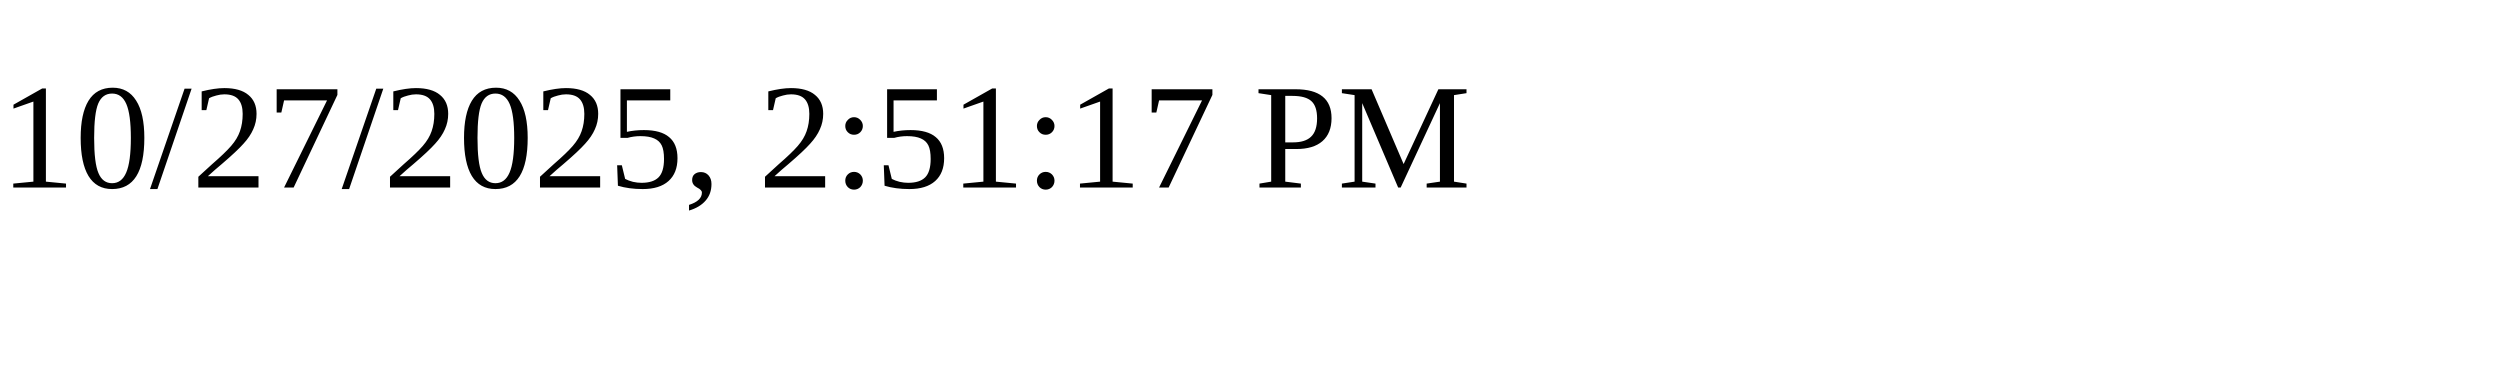
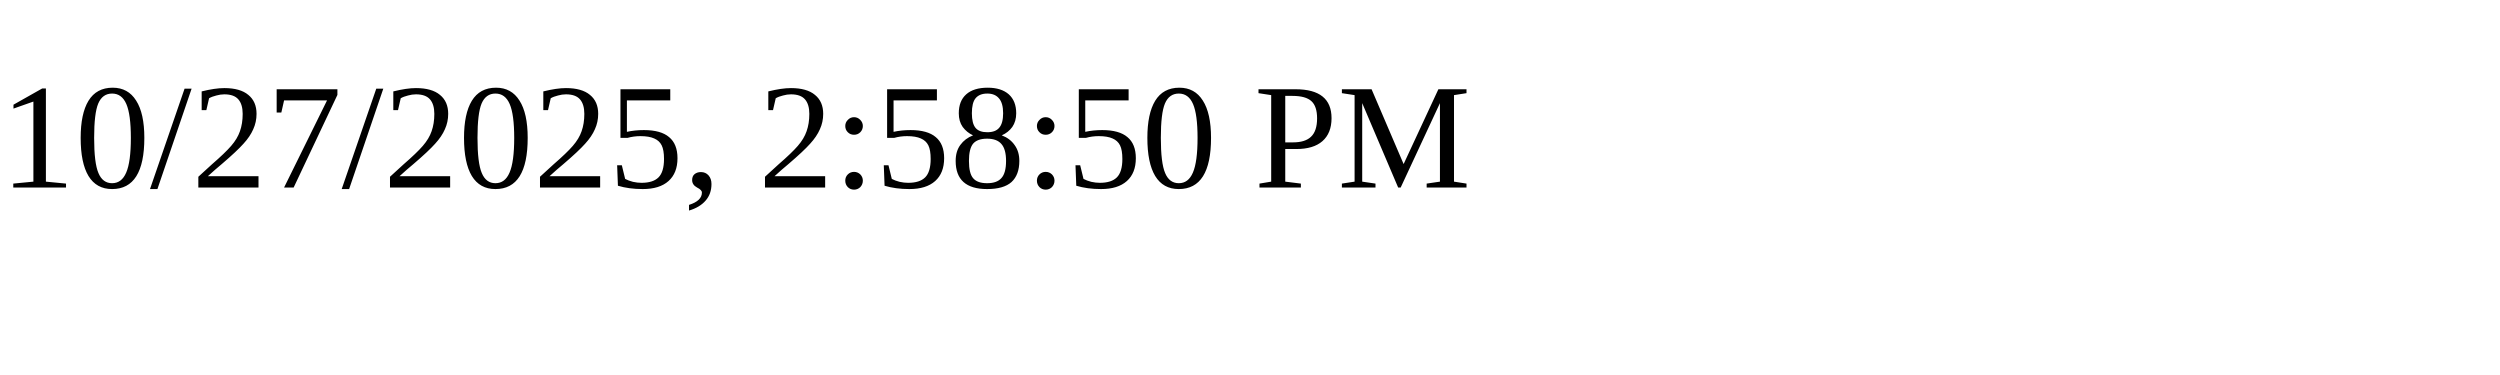
<svg xmlns="http://www.w3.org/2000/svg" height="30" width="200">
-   <text x="0" y="15">10/27/2025, 2:51:17 PM</text>
+   <text x="0" y="15">10/27/2025, 2:58:50 PM</text>
</svg>
